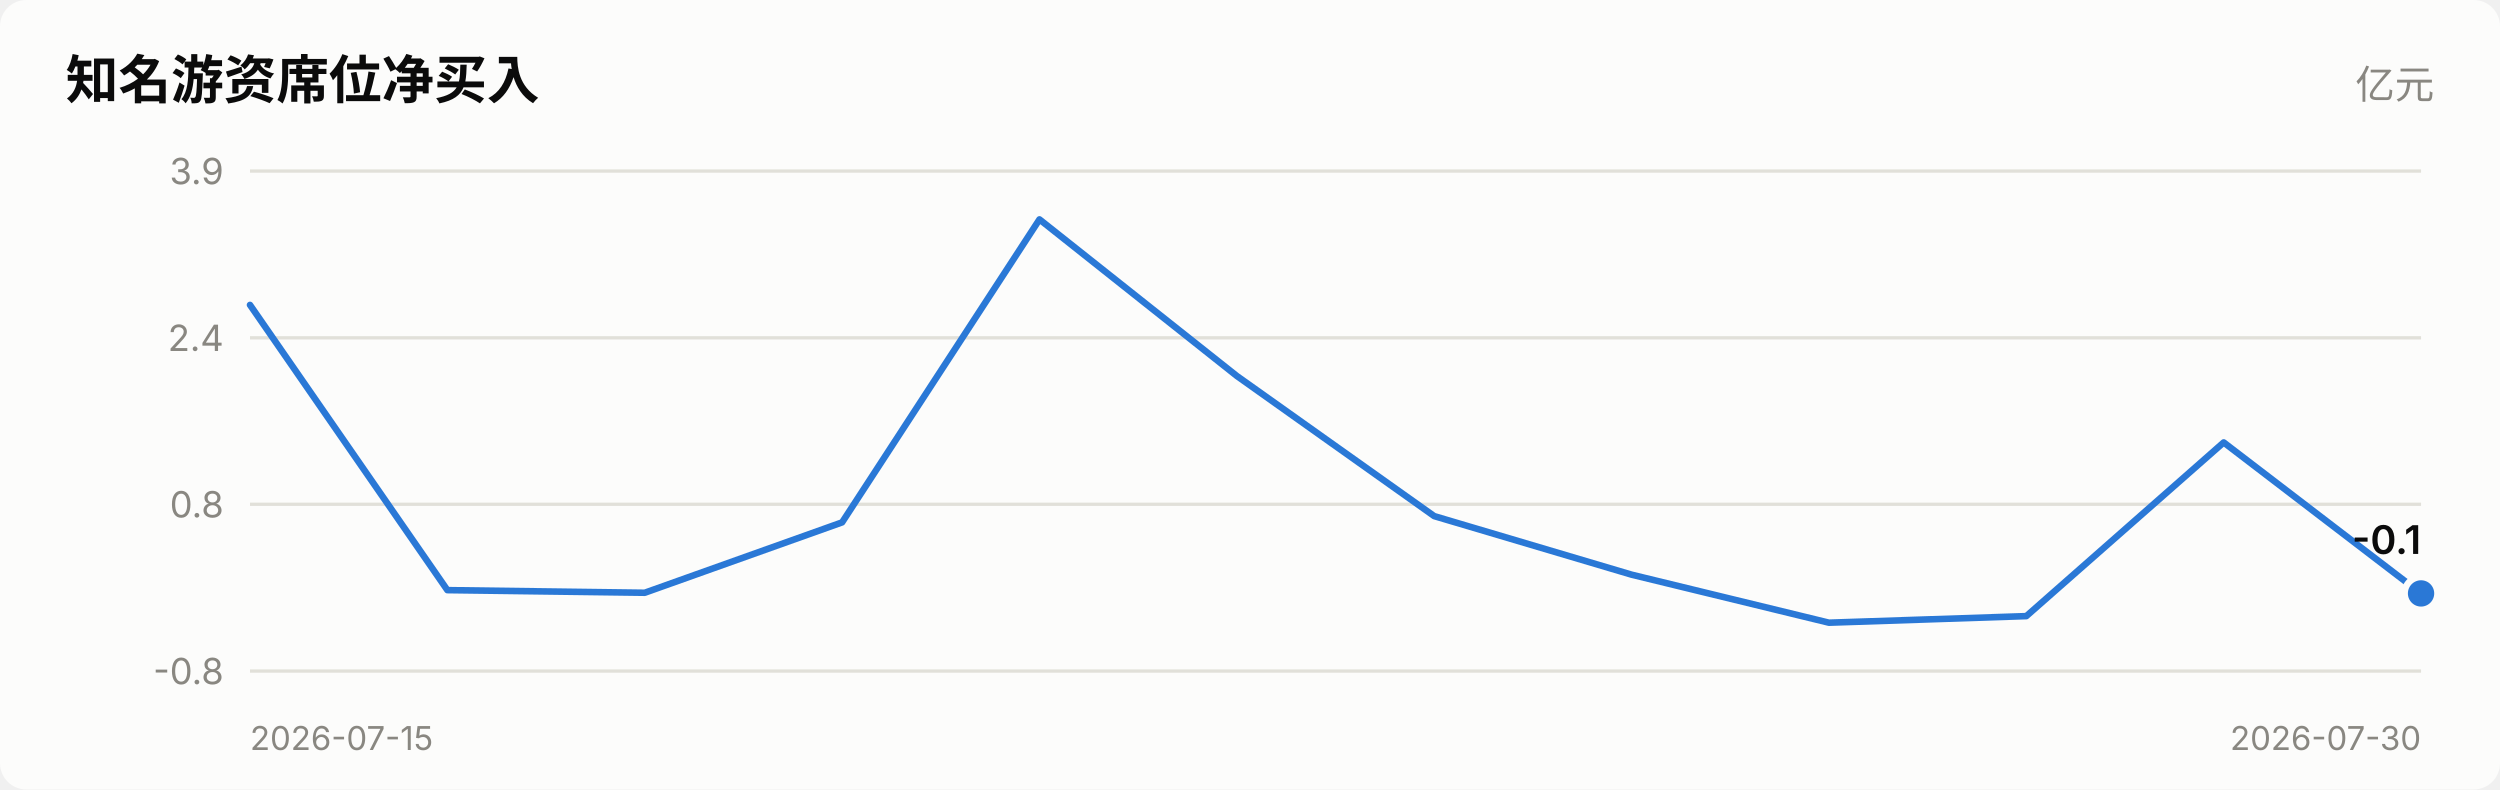
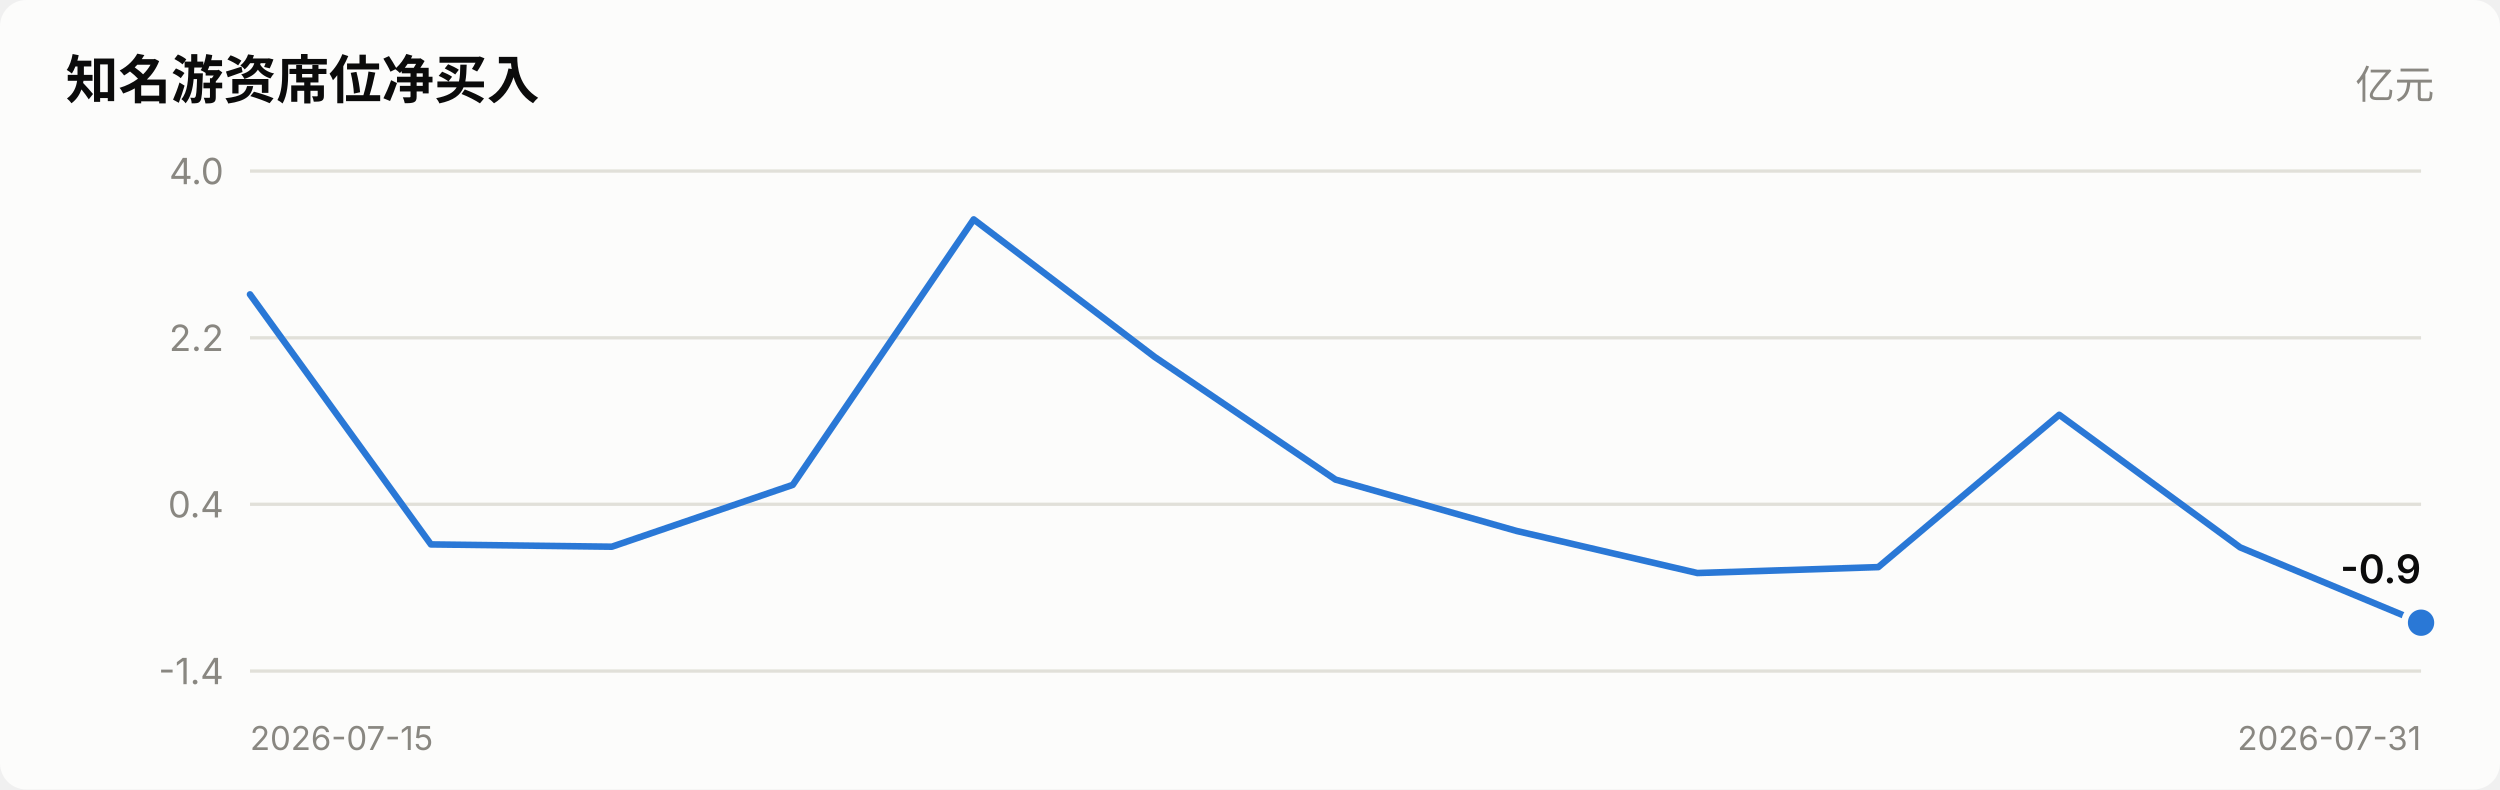
<svg xmlns="http://www.w3.org/2000/svg" viewBox="0 0 760 240" width="760" role="img">
  <style>
    text { font-family: system-ui, -apple-system, "Segoe UI", "PingFang SC",
           "Microsoft YaHei", sans-serif; fill: #0b0b0b; }
    .sec { fill: #52514e; } .mut { fill: #898781; }
    .grid { stroke: #e1e0d9; stroke-width: 1; }
    .axis { stroke: #c3c2b7; stroke-width: 1; }
    .inflow { fill: #e34948; } .outflow { fill: #2a78d6; }
    .neutral { fill: #f0efec; }
    .line { stroke: #2a78d6; stroke-width: 2; fill: none;
            stroke-linejoin: round; stroke-linecap: round; }
    .dot { fill: #2a78d6; stroke: #fcfcfb; stroke-width: 2; }
    .surface { fill: #fcfcfb; }
    @media (prefers-color-scheme: dark) {
      text { fill: #ffffff; }
      .sec { fill: #c3c2b7; } .mut { fill: #898781; }
      .grid { stroke: #2c2c2a; } .axis { stroke: #383835; }
      .inflow { fill: #e66767; } .outflow { fill: #3987e5; }
      .neutral { fill: #383835; }
      .line { stroke: #3987e5; }
      .dot { fill: #3987e5; stroke: #1a1a19; }
      .surface { fill: #1a1a19; }
    }
  </style>
  <rect x="0" y="0" width="760" height="240" class="surface" rx="8" />
  <text x="20" y="30" font-size="16" font-weight="600">知名游资席位净买入</text>
  <text x="740" y="30" font-size="12" text-anchor="end" class="mut">亿元</text>
  <line x1="76" y1="204.0" x2="736" y2="204.0" class="grid" />
-   <text x="68" y="208.0" font-size="11" text-anchor="end" class="mut">-0.8</text>
+   <text x="68" y="208.0" font-size="11" text-anchor="end" class="mut">-1.4</text>
  <line x1="76" y1="153.3" x2="736" y2="153.3" class="grid" />
-   <text x="68" y="157.3" font-size="11" text-anchor="end" class="mut">0.8</text>
+   <text x="68" y="157.3" font-size="11" text-anchor="end" class="mut">0.4</text>
  <line x1="76" y1="102.7" x2="736" y2="102.7" class="grid" />
-   <text x="68" y="106.7" font-size="11" text-anchor="end" class="mut">2.4</text>
+   <text x="68" y="106.7" font-size="11" text-anchor="end" class="mut">2.2</text>
  <line x1="76" y1="52.0" x2="736" y2="52.0" class="grid" />
-   <text x="68" y="56.0" font-size="11" text-anchor="end" class="mut">3.9</text>
-   <polyline points="76.0,92.7 136.0,179.4 196.0,180.2 256.0,158.8 316.0,66.7 376.0,114.3 436.0,156.9 496.0,174.7 556.0,189.3 616.0,187.3 676.0,134.5 736.0,180.4" class="line" />
-   <circle cx="736.0" cy="180.4" r="5" class="dot" />
-   <text x="736.0" y="168.4" font-size="12" font-weight="600" text-anchor="end">-0.1</text>
+   <text x="68" y="56.0" font-size="11" text-anchor="end" class="mut">4.0</text>
+   <polyline points="76.0,89.5 131.0,165.5 186.0,166.2 241.0,147.4 296.0,66.7 351.0,108.5 406.0,145.8 461.0,161.4 516.0,174.2 571.0,172.4 626.0,126.1 681.0,166.4 736.0,189.3" class="line" />
+   <circle cx="736.0" cy="189.3" r="5" class="dot" />
+   <text x="736.0" y="177.3" font-size="12" font-weight="600" text-anchor="end">-0.9</text>
  <text x="76" y="228" font-size="10" class="mut">2026-07-15</text>
-   <text x="736" y="228" font-size="10" text-anchor="end" class="mut">2026-07-30</text>
+   <text x="736" y="228" font-size="10" text-anchor="end" class="mut">2026-07-31</text>
</svg>
